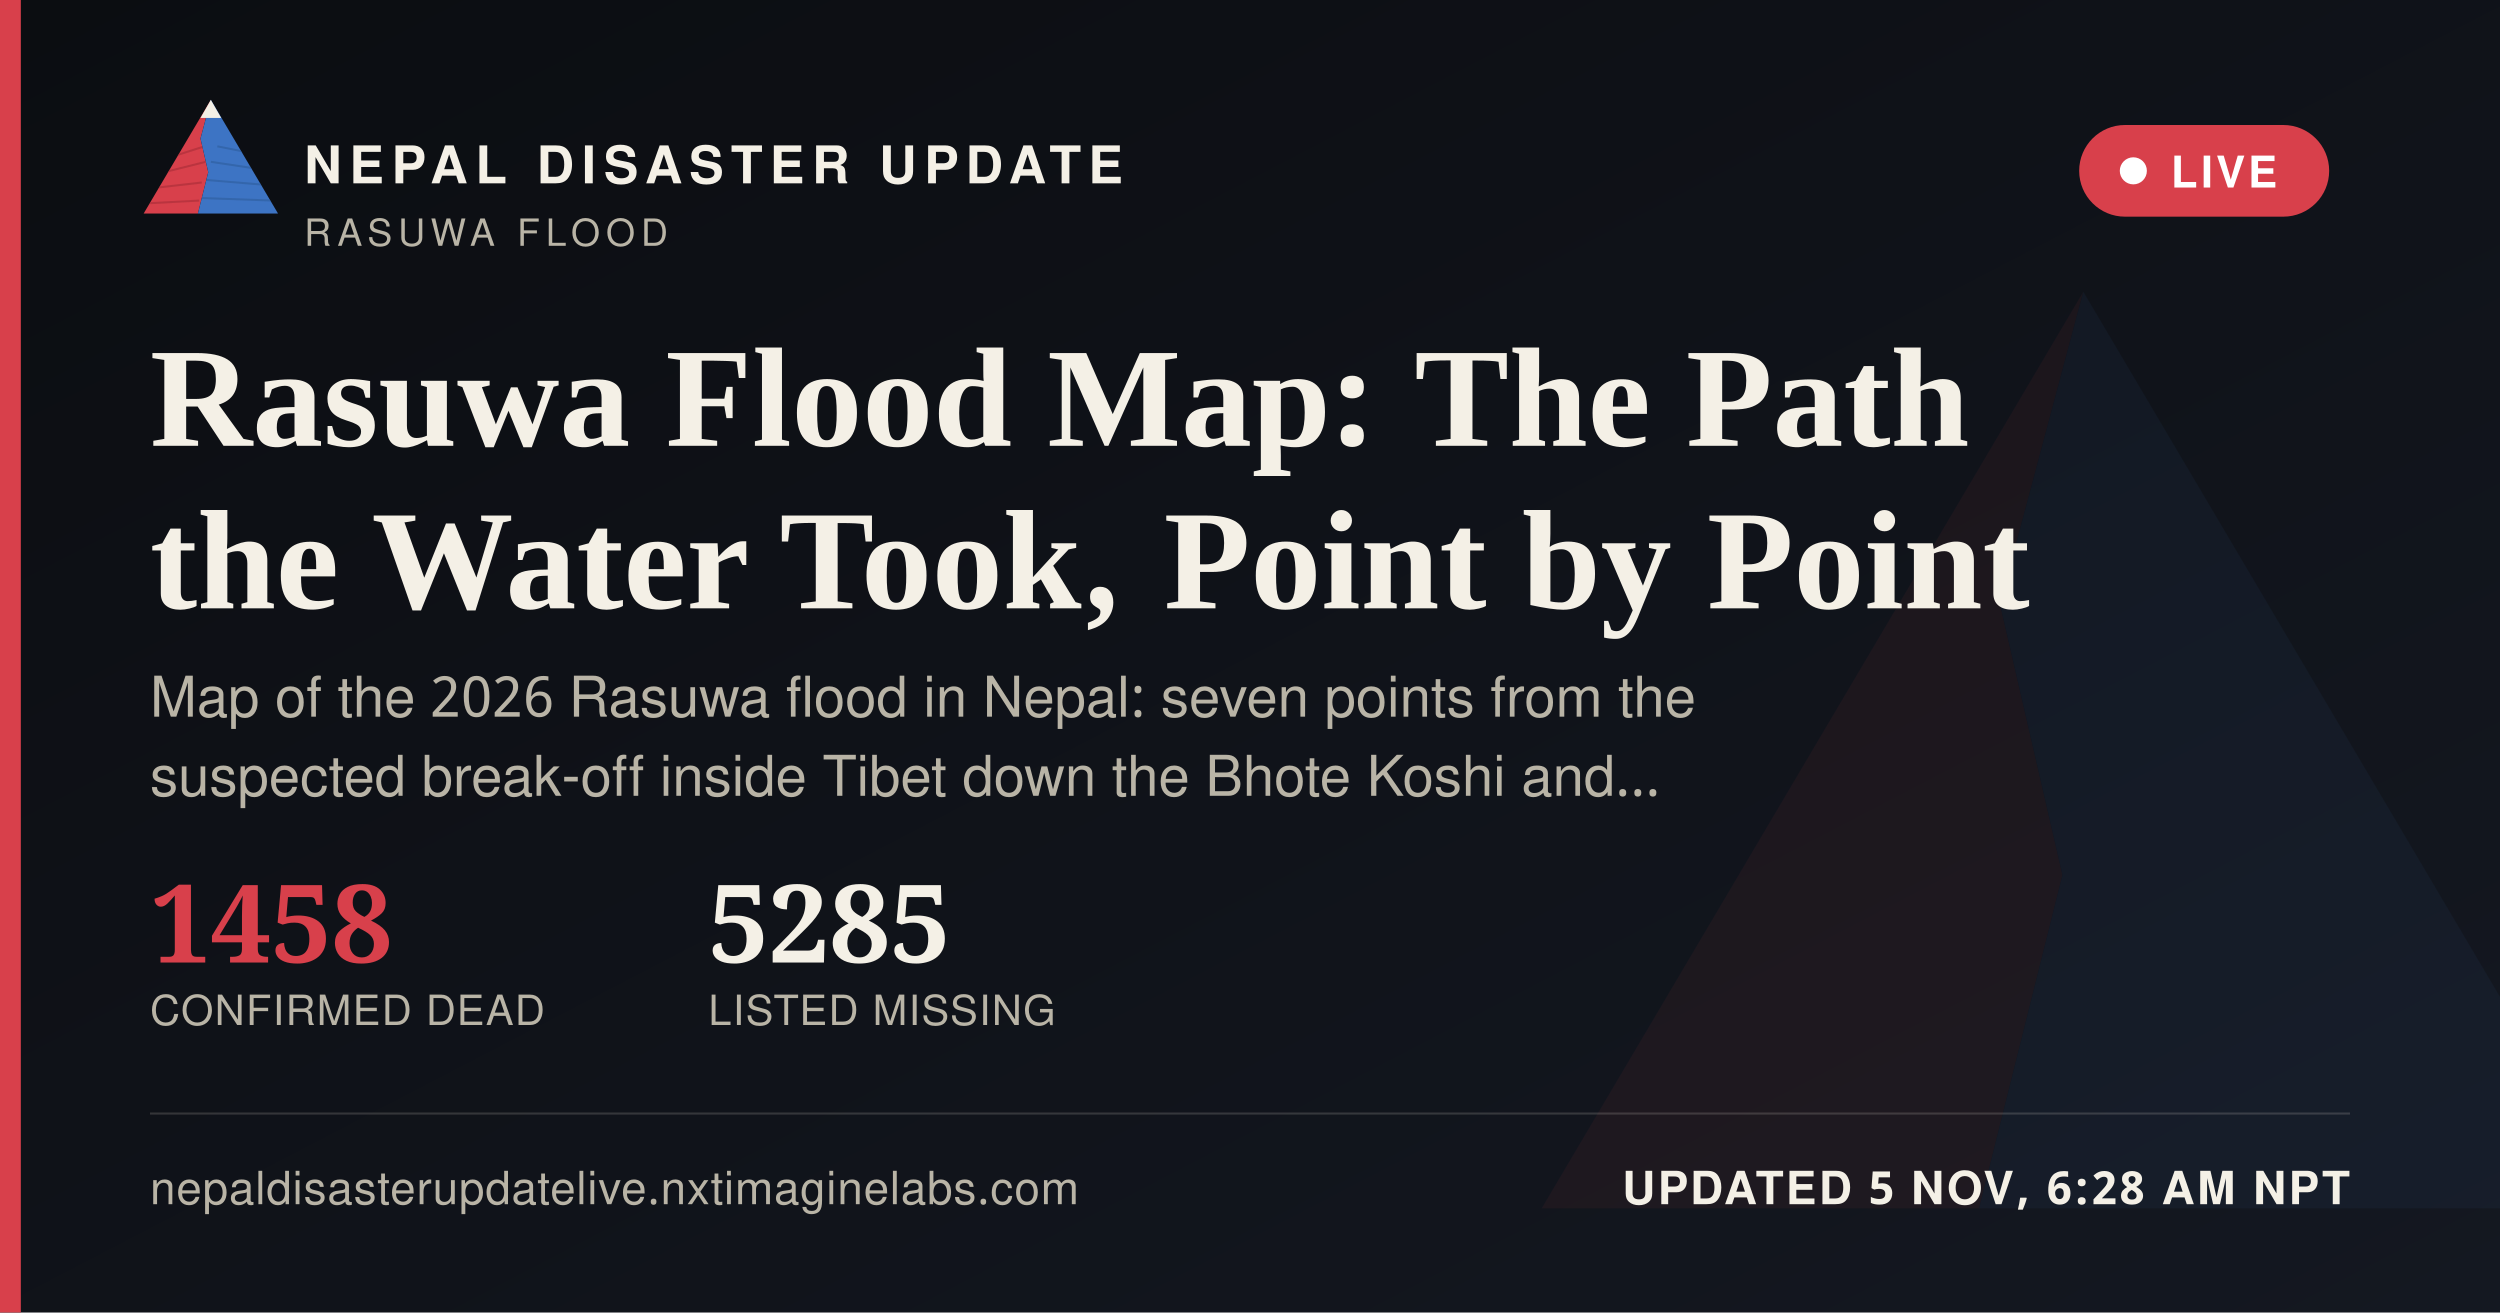
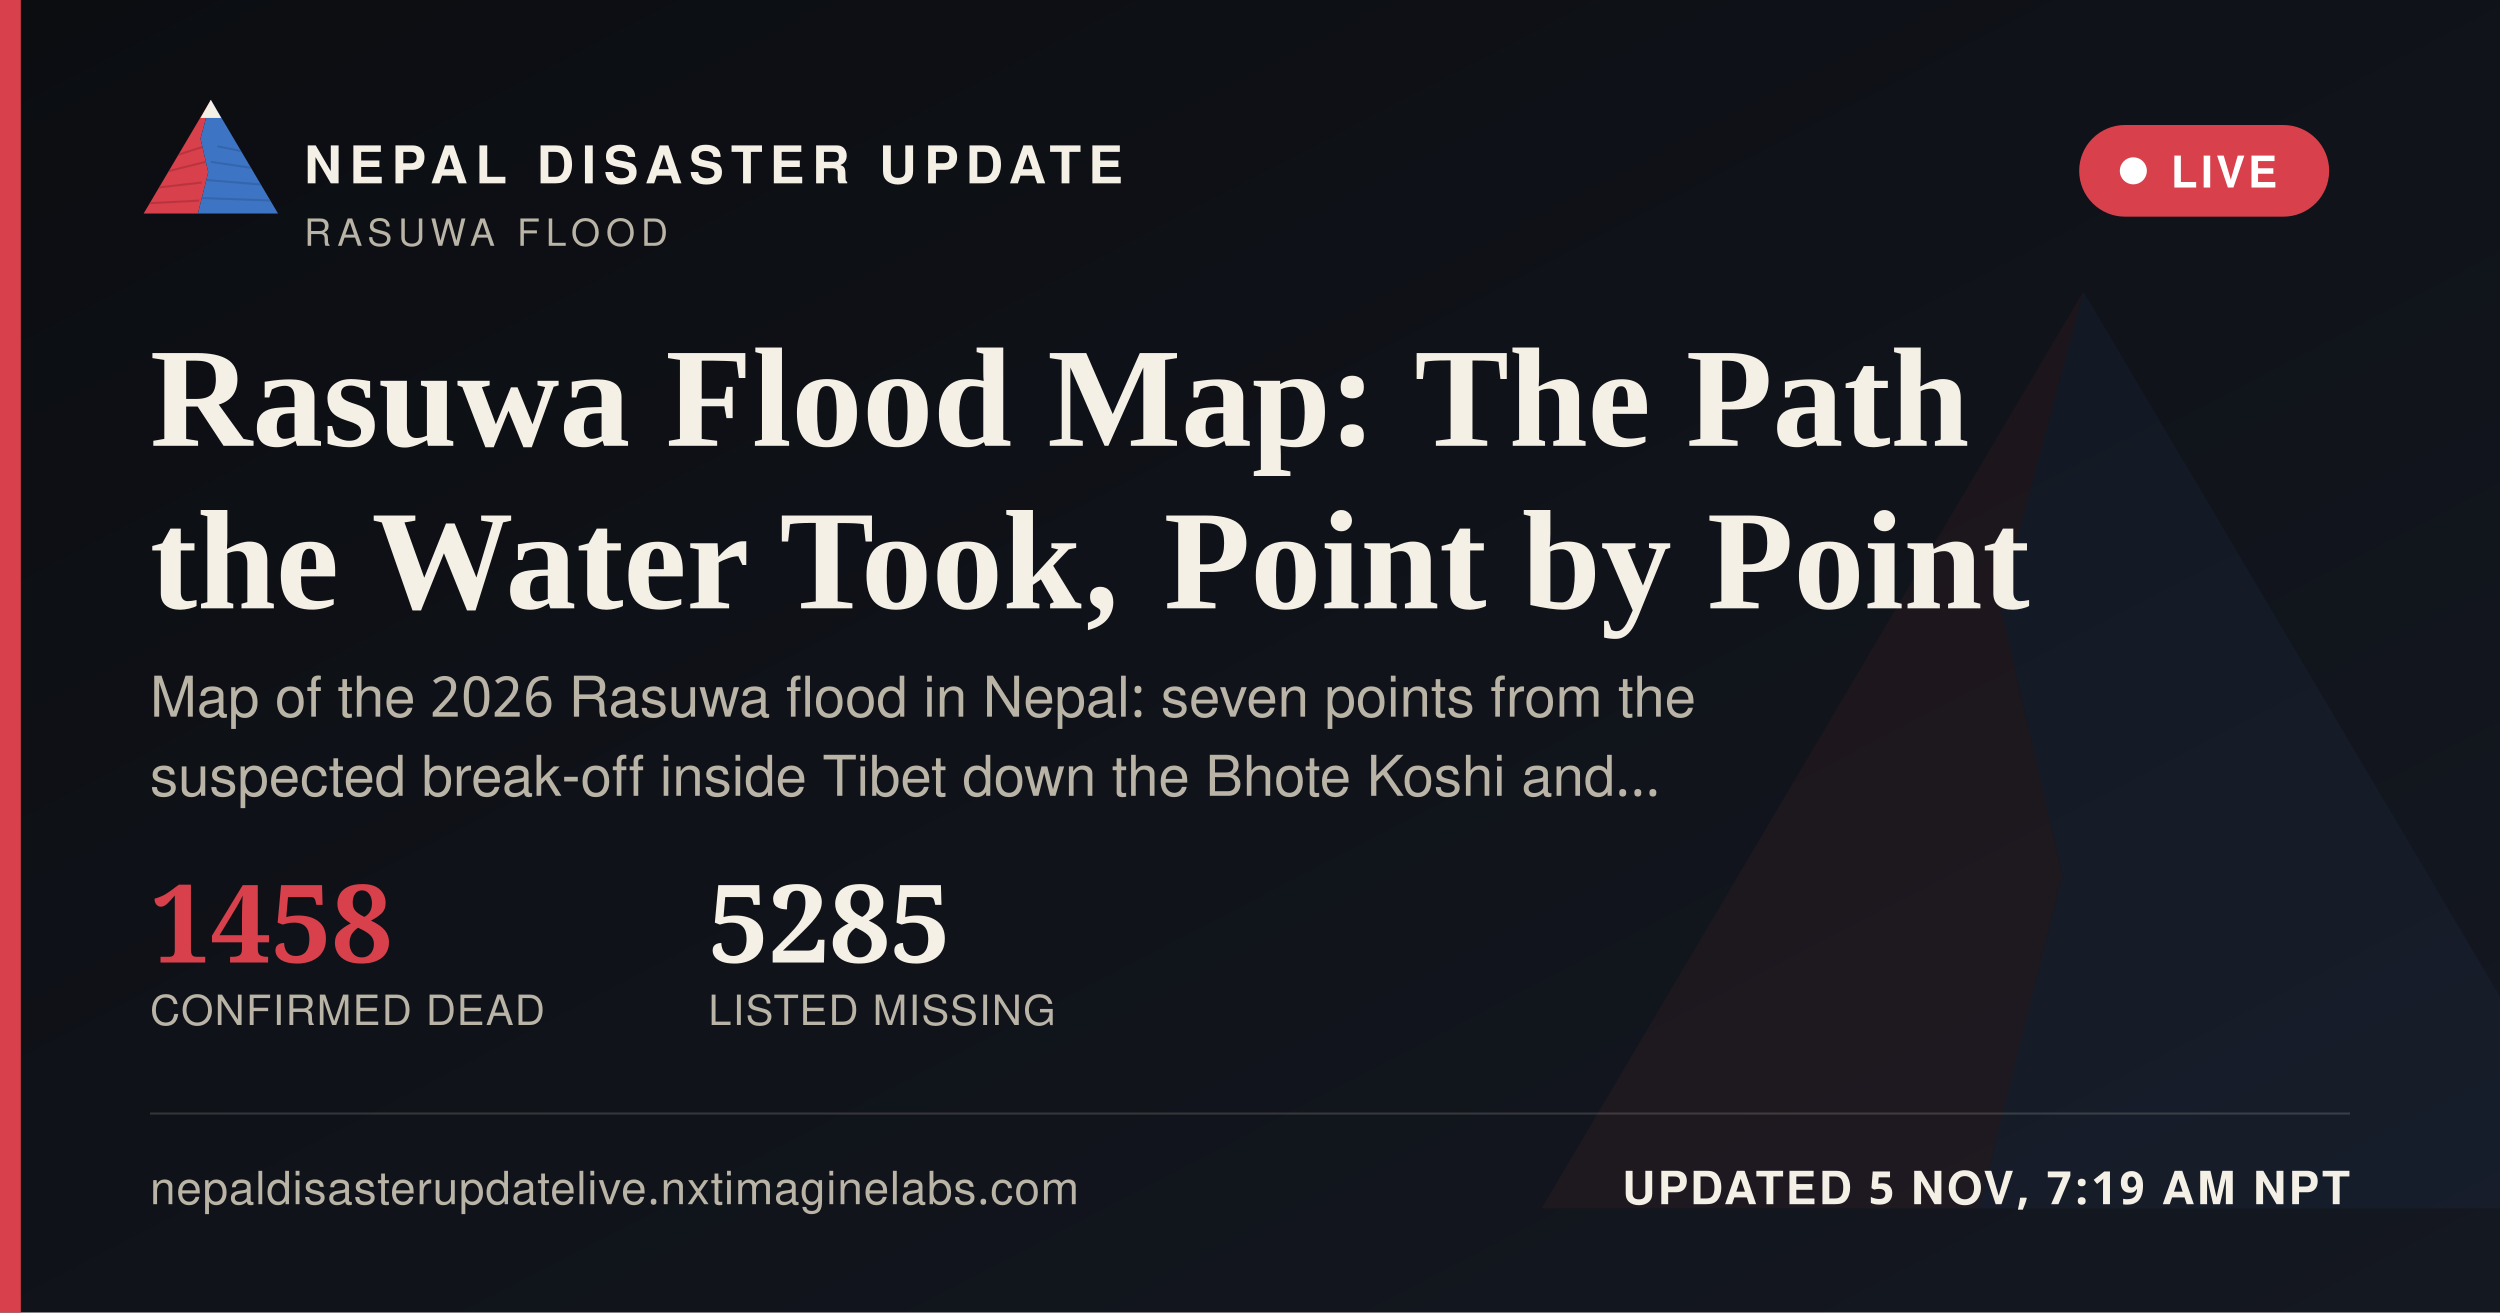
<svg xmlns="http://www.w3.org/2000/svg" width="1200" height="630" viewBox="0 0 1200 630">
  <defs>
    <linearGradient id="ogbg" x1="0" y1="0" x2="1" y2="1">
      <stop offset="0" stop-color="#0B0D11" />
      <stop offset="1" stop-color="#141821" />
    </linearGradient>
  </defs>
  <rect width="1200" height="630" fill="url(#ogbg)" />
  <g transform="translate(700,60) scale(5)" opacity="0.06">
    <polygon points="60,16 52,46 58,72 50,104 8,104" fill="#D8404B" />
    <polygon points="60,16 112,104 50,104 58,72 52,46" fill="#3D74C4" />
  </g>
  <rect x="0" y="0" width="10" height="630" fill="#D8404B" />
  <g transform="translate(64,38) scale(0.62)">
    <g>
      <defs>
        <clipPath id="ogLc">
          <polygon points="60,16 52,46 58,72 50,104 8,104" />
        </clipPath>
        <clipPath id="ogRc">
          <polygon points="60,16 112,104 50,104 58,72 52,46" />
        </clipPath>
      </defs>
      <polygon points="60,16 52,46 58,72 50,104 8,104" fill="#D8404B" />
      <g clip-path="url(#ogLc)" stroke="#A32A34" stroke-width="1.6" fill="none" opacity="0.55">
        <path d="M30,60 L55,52" />
        <path d="M24,72 L56,64" />
        <path d="M18,84 L53,80" />
        <path d="M13,96 L51,94" />
      </g>
      <polygon points="60,16 112,104 50,104 58,72 52,46" fill="#3D74C4" />
      <g clip-path="url(#ogRc)" stroke="#2A5793" stroke-width="1.6" fill="none" opacity="0.5">
        <path d="M65,52 L95,58" />
        <path d="M60,64 L100,70" />
        <path d="M56,78 L104,82" />
        <path d="M52,92 L108,94" />
      </g>
      <polygon points="60,16 52,30 68,30" fill="#F4F0E6" />
    </g>
  </g>
  <text x="146" y="88" font-family="'Public Sans', 'Noto Sans Devanagari', 'Helvetica Neue', Helvetica, Arial, sans-serif" font-size="25" font-weight="800" letter-spacing="3.6" fill="#F4F0E6">NEPAL DISASTER UPDATE</text>
  <text x="146" y="118" font-family="'Public Sans', 'Noto Sans Devanagari', 'Helvetica Neue', Helvetica, Arial, sans-serif" font-size="18" letter-spacing="2.8" fill="#B9B4A6">RASUWA FLOOD</text>
  <g>
    <rect x="998" y="60" width="120" height="44" rx="22" fill="#D8404B" stroke="none" />
    <circle cx="1024" cy="82" r="6.5" fill="#FFFFFF" />
    <text x="1042" y="90" font-family="'Public Sans', 'Noto Sans Devanagari', 'Helvetica Neue', Helvetica, Arial, sans-serif" font-size="21" font-weight="700" letter-spacing="1.6" fill="#FFFFFF">LIVE</text>
  </g>
  <text x="72" y="214" font-family="Newsreader, 'Noto Serif Devanagari', Georgia, 'Times New Roman', serif" font-size="68" font-weight="600" fill="#F4F0E6">Rasuwa Flood Map: The Path</text>
  <text x="72" y="292" font-family="Newsreader, 'Noto Serif Devanagari', Georgia, 'Times New Roman', serif" font-size="68" font-weight="600" fill="#F4F0E6">the Water Took, Point by Point</text>
  <text x="72" y="344" font-family="'Public Sans', 'Noto Sans Devanagari', 'Helvetica Neue', Helvetica, Arial, sans-serif" font-size="27" fill="#B9B4A6">Map of the 2026 Rasuwa flood in Nepal: seven points from the</text>
  <text x="72" y="382" font-family="'Public Sans', 'Noto Sans Devanagari', 'Helvetica Neue', Helvetica, Arial, sans-serif" font-size="27" fill="#B9B4A6">suspected break-off inside Tibet down the Bhote Koshi and…</text>
  <g transform="translate(72,462)">
    <text x="0" y="0" font-family="Newsreader, 'Noto Serif Devanagari', Georgia, 'Times New Roman', serif" font-size="52" font-weight="600" fill="#D8404B">1458</text>
    <text x="0" y="30" font-family="'Public Sans', 'Noto Sans Devanagari', 'Helvetica Neue', Helvetica, Arial, sans-serif" font-size="20" letter-spacing="0.6" fill="#B9B4A6">CONFIRMED DEAD</text>
    <text x="268" y="0" font-family="Newsreader, 'Noto Serif Devanagari', Georgia, 'Times New Roman', serif" font-size="52" font-weight="600" fill="#F4F0E6">5285</text>
    <text x="268" y="30" font-family="'Public Sans', 'Noto Sans Devanagari', 'Helvetica Neue', Helvetica, Arial, sans-serif" font-size="20" letter-spacing="0.6" fill="#B9B4A6">LISTED MISSING</text>
  </g>
  <rect x="72" y="534" width="1056" height="1" fill="rgba(244,240,230,0.16)" />
  <text x="72" y="578" font-family="'Public Sans', 'Noto Sans Devanagari', 'Helvetica Neue', Helvetica, Arial, sans-serif" font-size="22" fill="#B9B4A6" letter-spacing="0.4">nepaldisasterupdatelive.nxtimaginelabs.com</text>
-   <text x="1128" y="578" text-anchor="end" font-family="'Public Sans', 'Noto Sans Devanagari', 'Helvetica Neue', Helvetica, Arial, sans-serif" font-size="22" font-weight="700" letter-spacing="1.2" fill="#F4F0E6">UPDATED 5 NOV, 6:28 AM NPT</text>
+   <text x="1128" y="578" text-anchor="end" font-family="'Public Sans', 'Noto Sans Devanagari', 'Helvetica Neue', Helvetica, Arial, sans-serif" font-size="22" font-weight="700" letter-spacing="1.2" fill="#F4F0E6">UPDATED 5 NOV, 7:19 AM NPT</text>
</svg>
